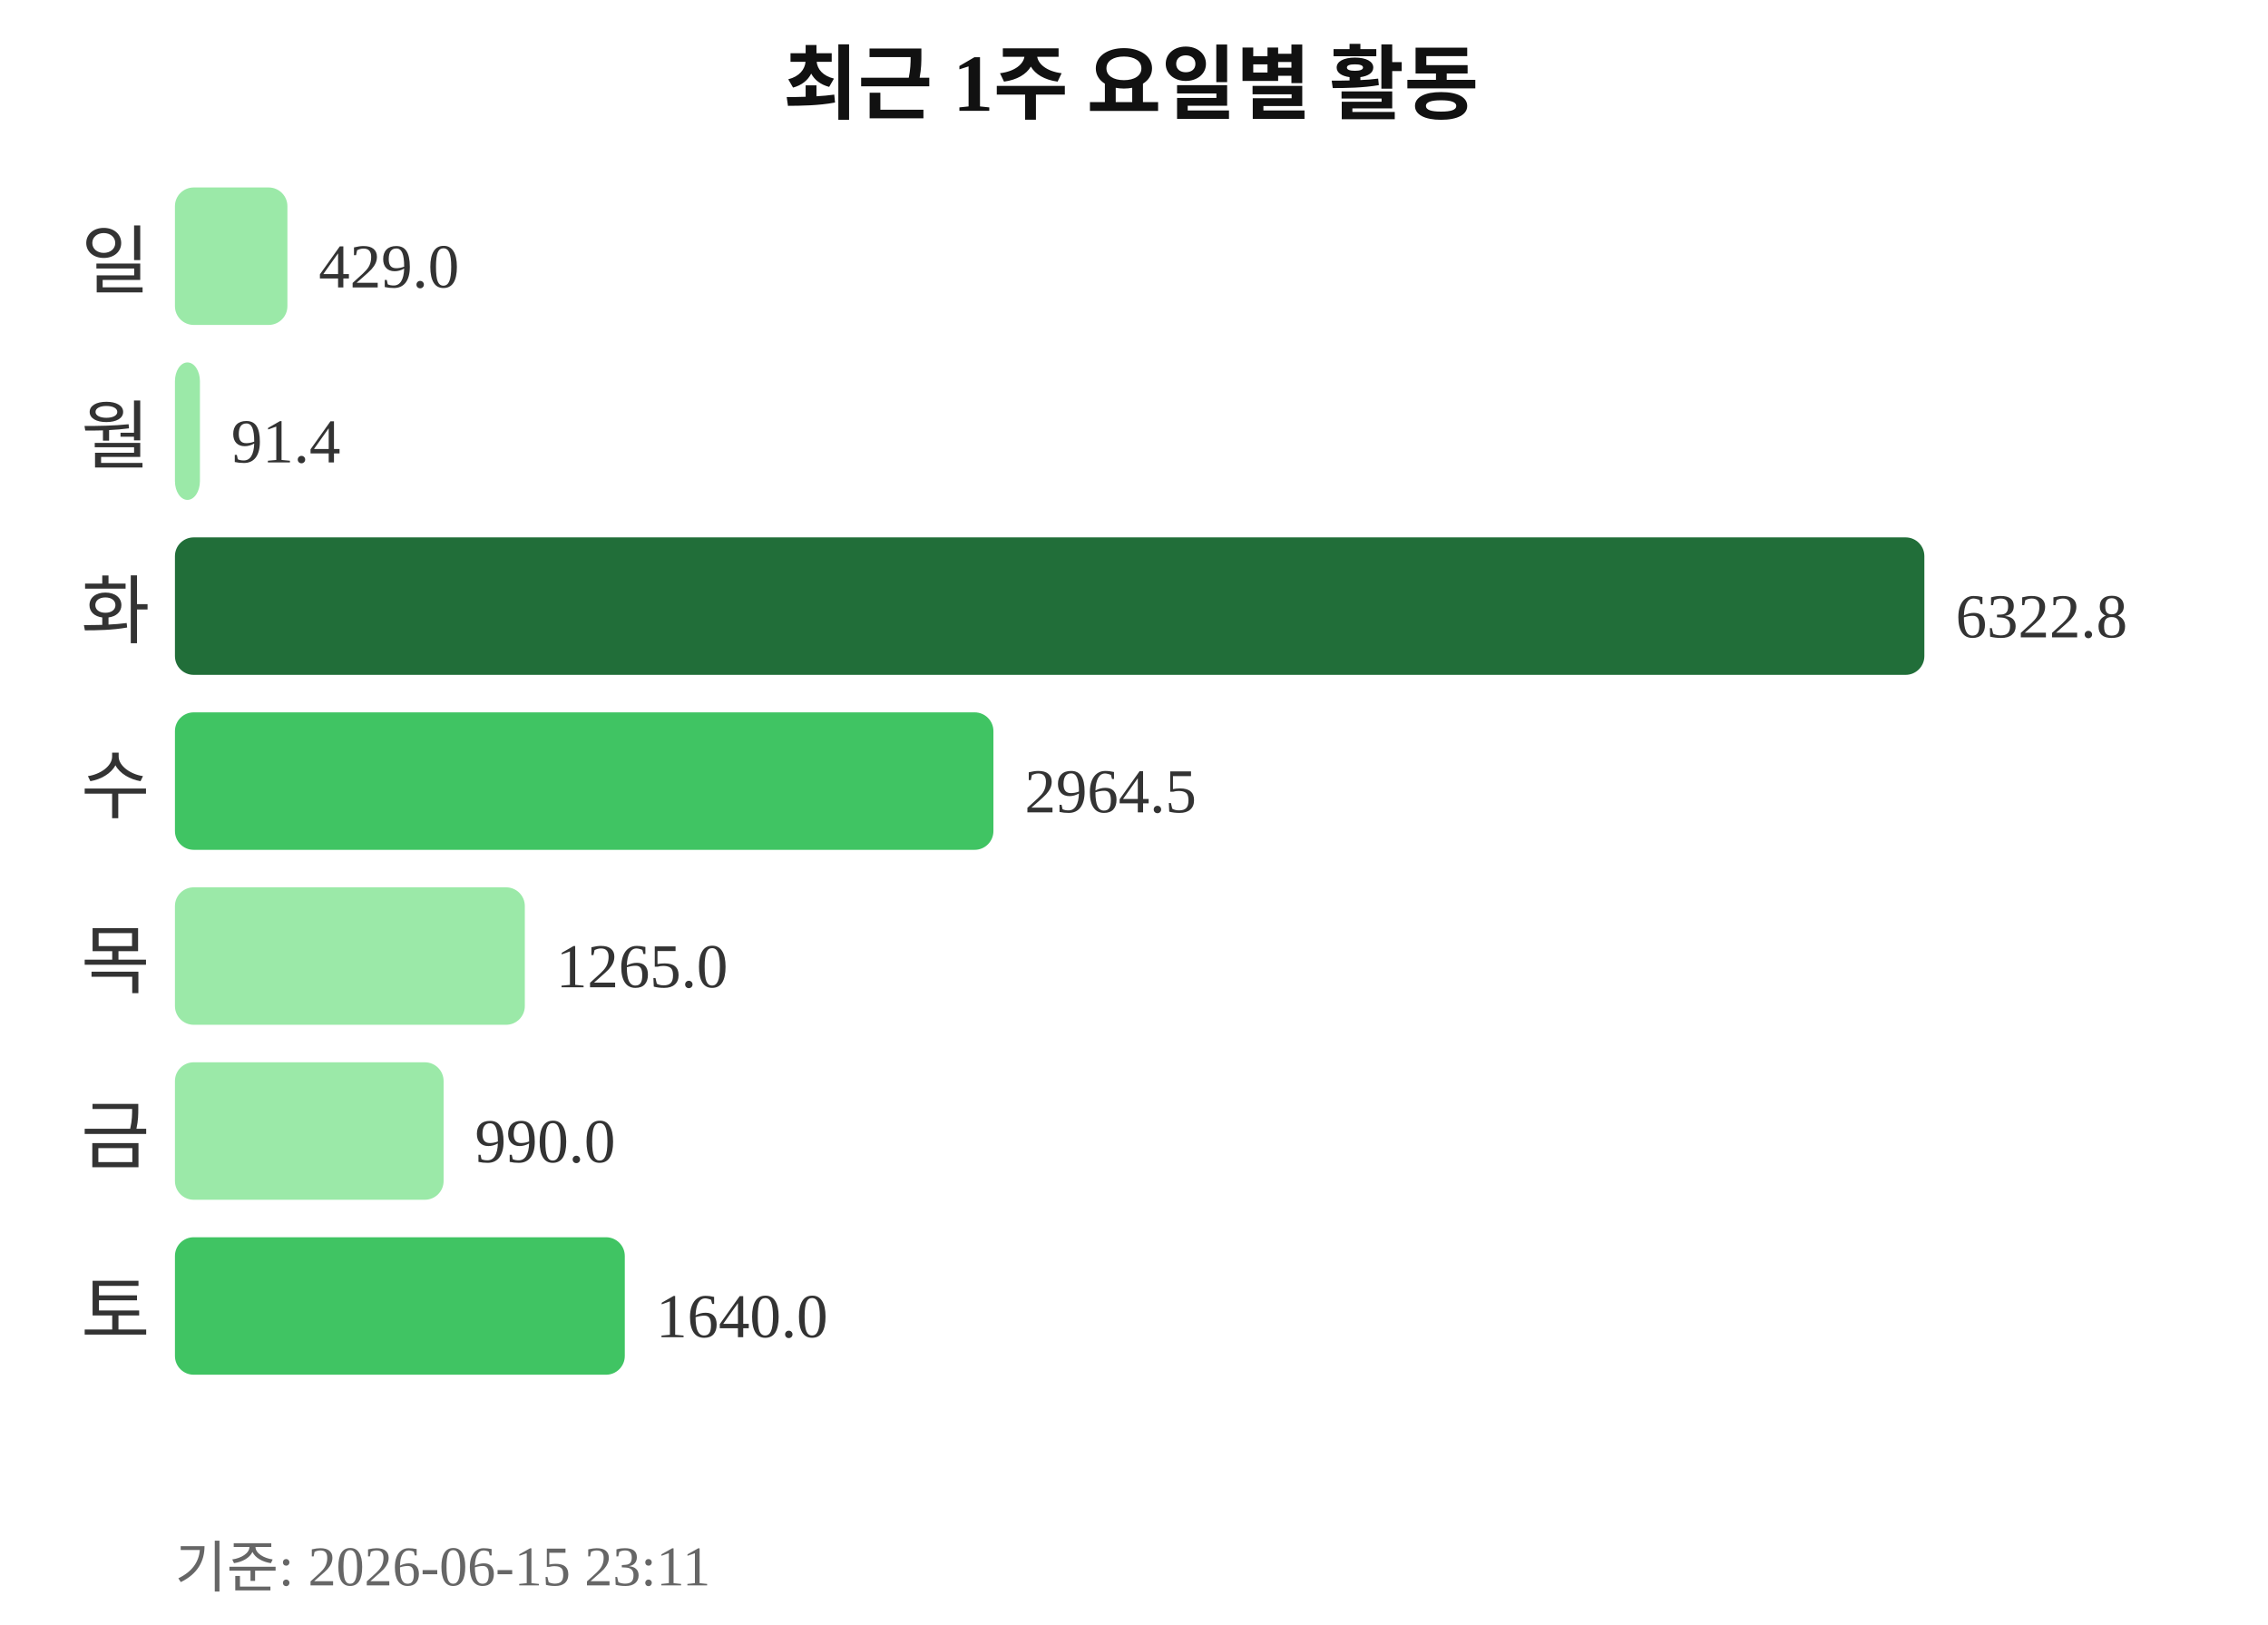
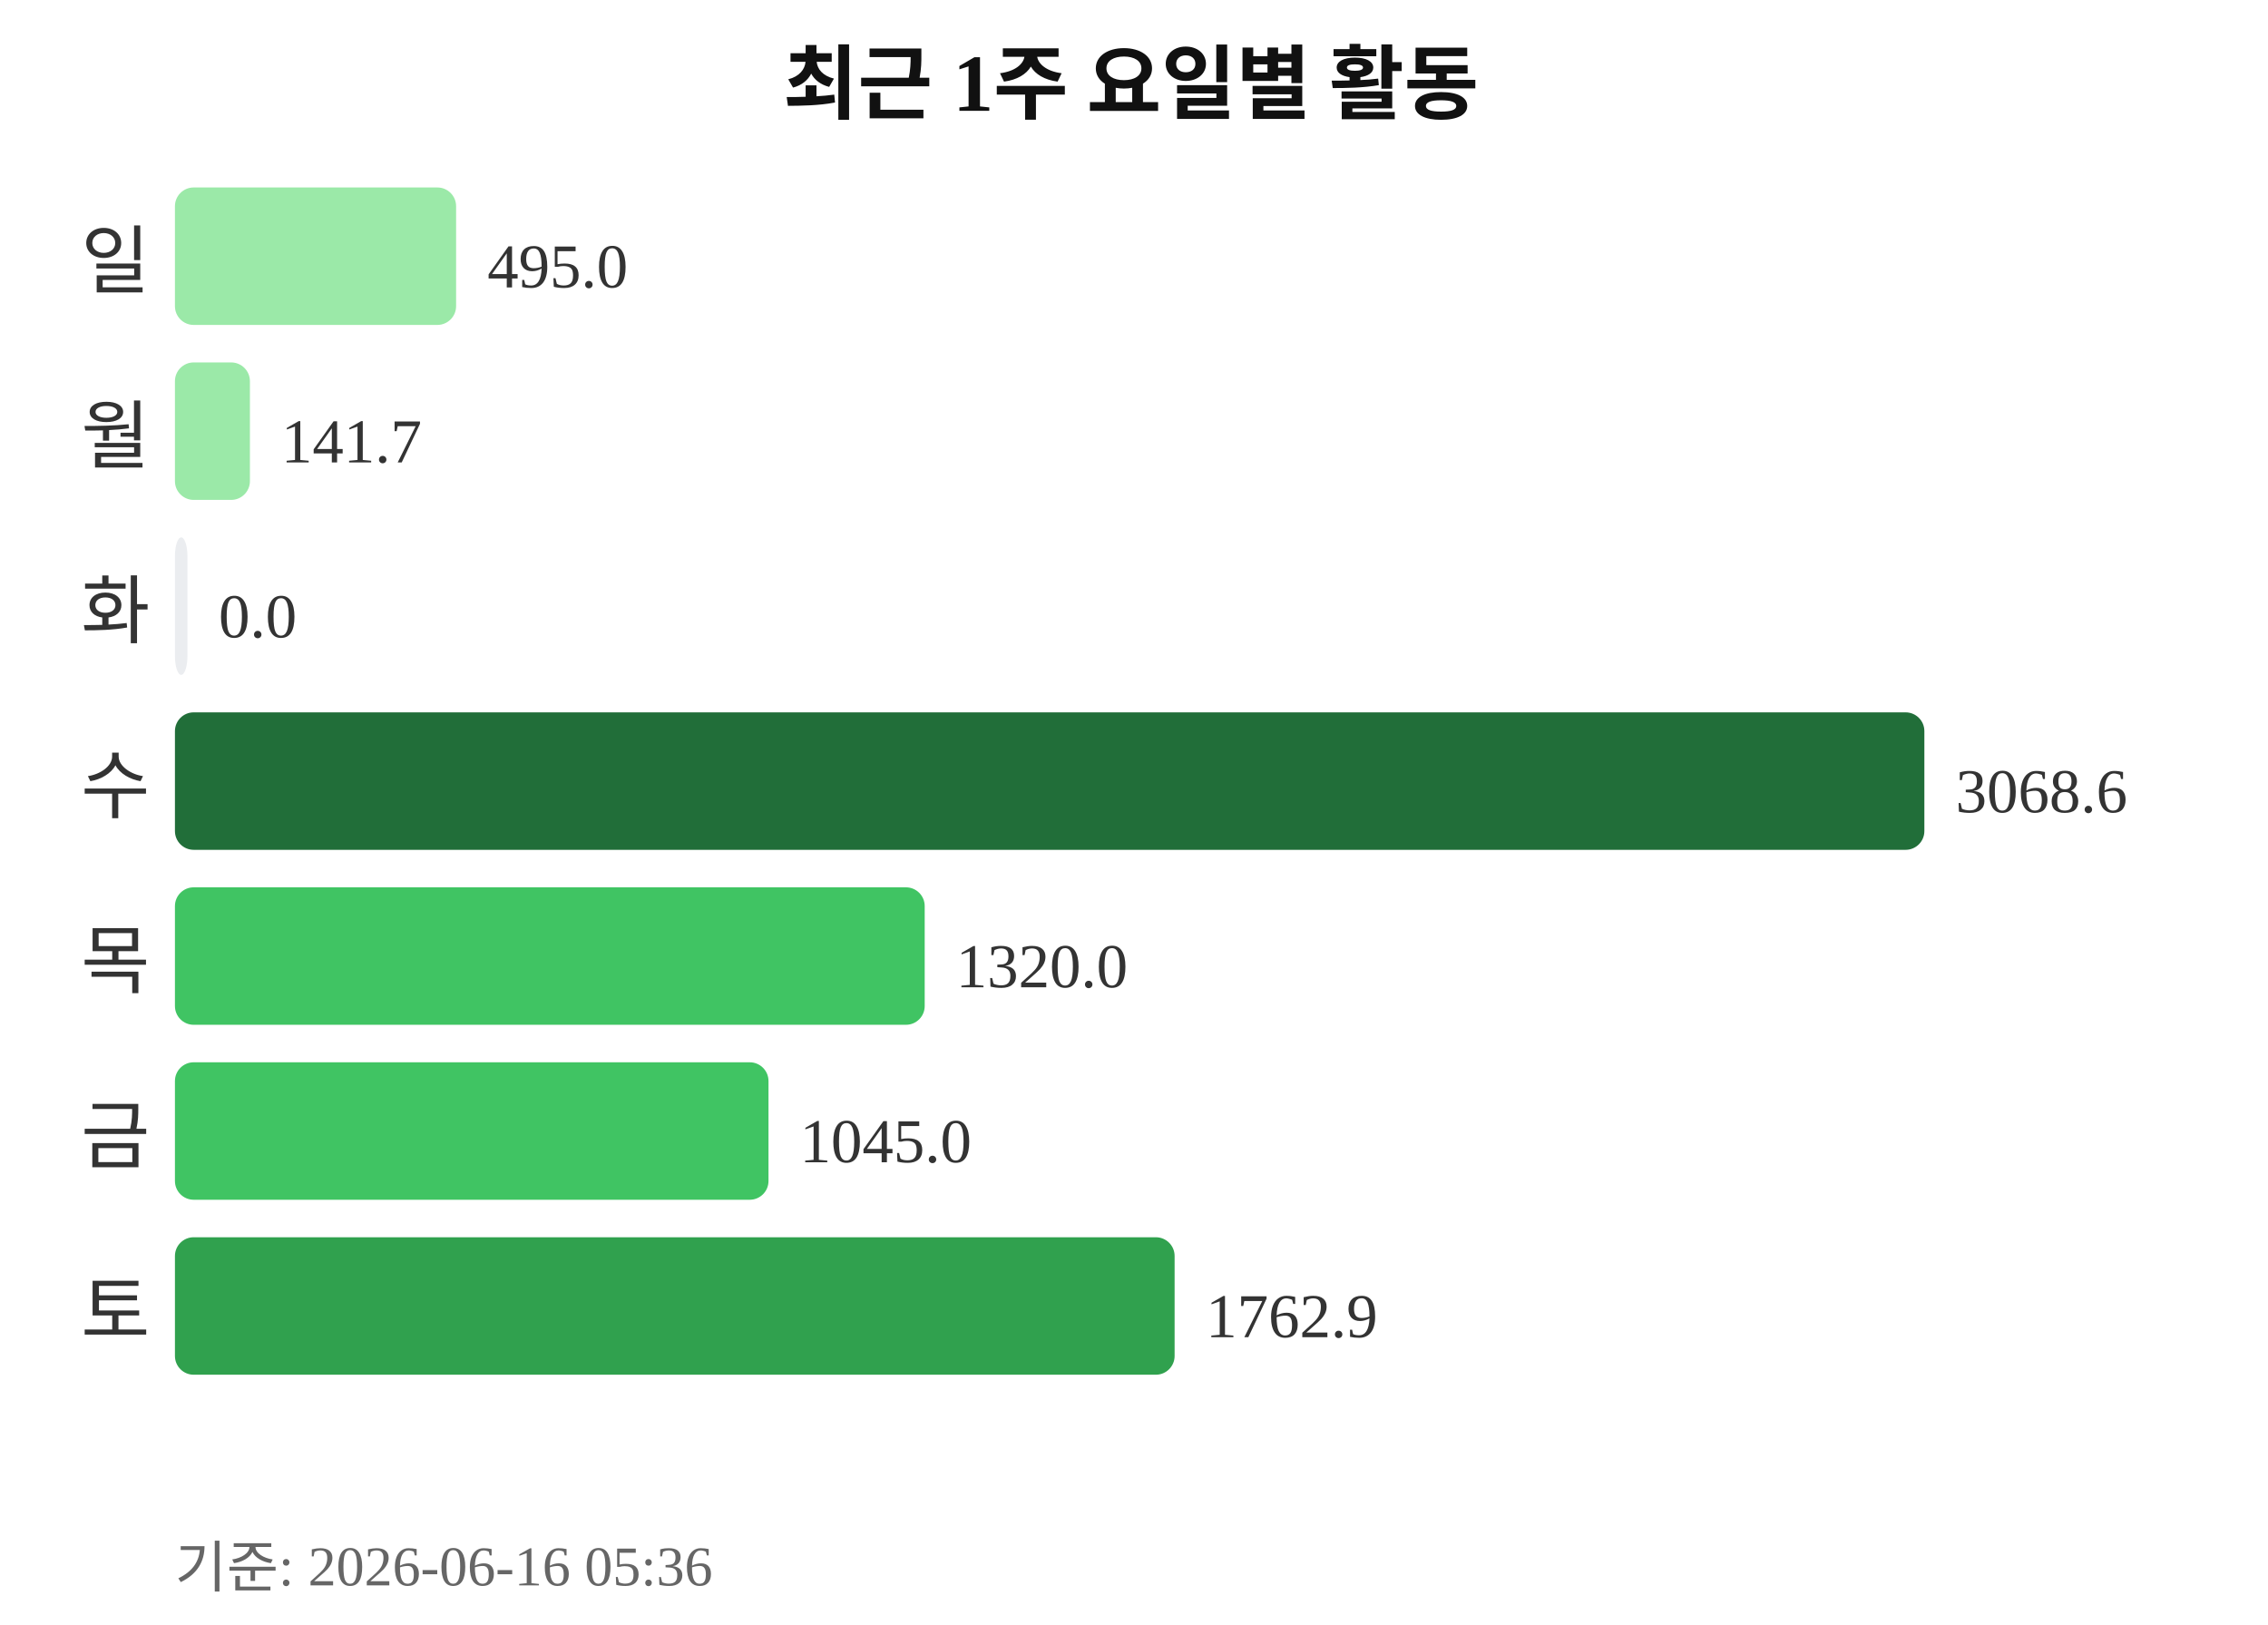
<svg xmlns="http://www.w3.org/2000/svg" width="363" height="260">
  <text x="181" y="18" text-anchor="middle" font-size="13" font-weight="bold" fill="#111111">최근 1주 요일별 활동</text>
  <text x="24" y="46" text-anchor="end" font-size="12" fill="#333333">일</text>
-   <rect x="28" y="30" width="18" height="22" rx="3" fill="#9be9a8" />
-   <text x="51" y="46" font-size="10" fill="#333333">429.0</text>
+   <rect x="28" y="30" width="45" height="22" rx="3" fill="#9be9a8" />
+   <text x="78" y="46" font-size="10" fill="#333333">495.0</text>
  <text x="24" y="74" text-anchor="end" font-size="12" fill="#333333">월</text>
-   <rect x="28" y="58" width="4" height="22" rx="3" fill="#9be9a8" />
-   <text x="37" y="74" font-size="10" fill="#333333">91.4</text>
+   <rect x="28" y="58" width="12" height="22" rx="3" fill="#9be9a8" />
+   <text x="45" y="74" font-size="10" fill="#333333">141.7</text>
  <text x="24" y="102" text-anchor="end" font-size="12" fill="#333333">화</text>
-   <rect x="28" y="86" width="280" height="22" rx="3" fill="#216e39" />
-   <text x="313" y="102" font-size="10" fill="#333333">6322.8</text>
+   <rect x="28" y="86" width="2" height="22" rx="3" fill="#ebedf0" />
+   <text x="35" y="102" font-size="10" fill="#333333">0.0</text>
  <text x="24" y="130" text-anchor="end" font-size="12" fill="#333333">수</text>
-   <rect x="28" y="114" width="131" height="22" rx="3" fill="#40c463" />
-   <text x="164" y="130" font-size="10" fill="#333333">2964.5</text>
+   <rect x="28" y="114" width="280" height="22" rx="3" fill="#216e39" />
+   <text x="313" y="130" font-size="10" fill="#333333">3068.6</text>
  <text x="24" y="158" text-anchor="end" font-size="12" fill="#333333">목</text>
-   <rect x="28" y="142" width="56" height="22" rx="3" fill="#9be9a8" />
-   <text x="89" y="158" font-size="10" fill="#333333">1265.0</text>
+   <rect x="28" y="142" width="120" height="22" rx="3" fill="#40c463" />
+   <text x="153" y="158" font-size="10" fill="#333333">1320.0</text>
  <text x="24" y="186" text-anchor="end" font-size="12" fill="#333333">금</text>
-   <rect x="28" y="170" width="43" height="22" rx="3" fill="#9be9a8" />
-   <text x="76" y="186" font-size="10" fill="#333333">990.0</text>
+   <rect x="28" y="170" width="95" height="22" rx="3" fill="#40c463" />
+   <text x="128" y="186" font-size="10" fill="#333333">1045.0</text>
  <text x="24" y="214" text-anchor="end" font-size="12" fill="#333333">토</text>
-   <rect x="28" y="198" width="72" height="22" rx="3" fill="#40c463" />
-   <text x="105" y="214" font-size="10" fill="#333333">1640.0</text>
-   <text x="28" y="254" font-size="9" fill="#666666">기준: 2026-06-15 23:11</text>
+   <rect x="28" y="198" width="160" height="22" rx="3" fill="#30a14e" />
+   <text x="193" y="214" font-size="10" fill="#333333">1762.9</text>
+   <text x="28" y="254" font-size="9" fill="#666666">기준: 2026-06-16 05:36</text>
</svg>
